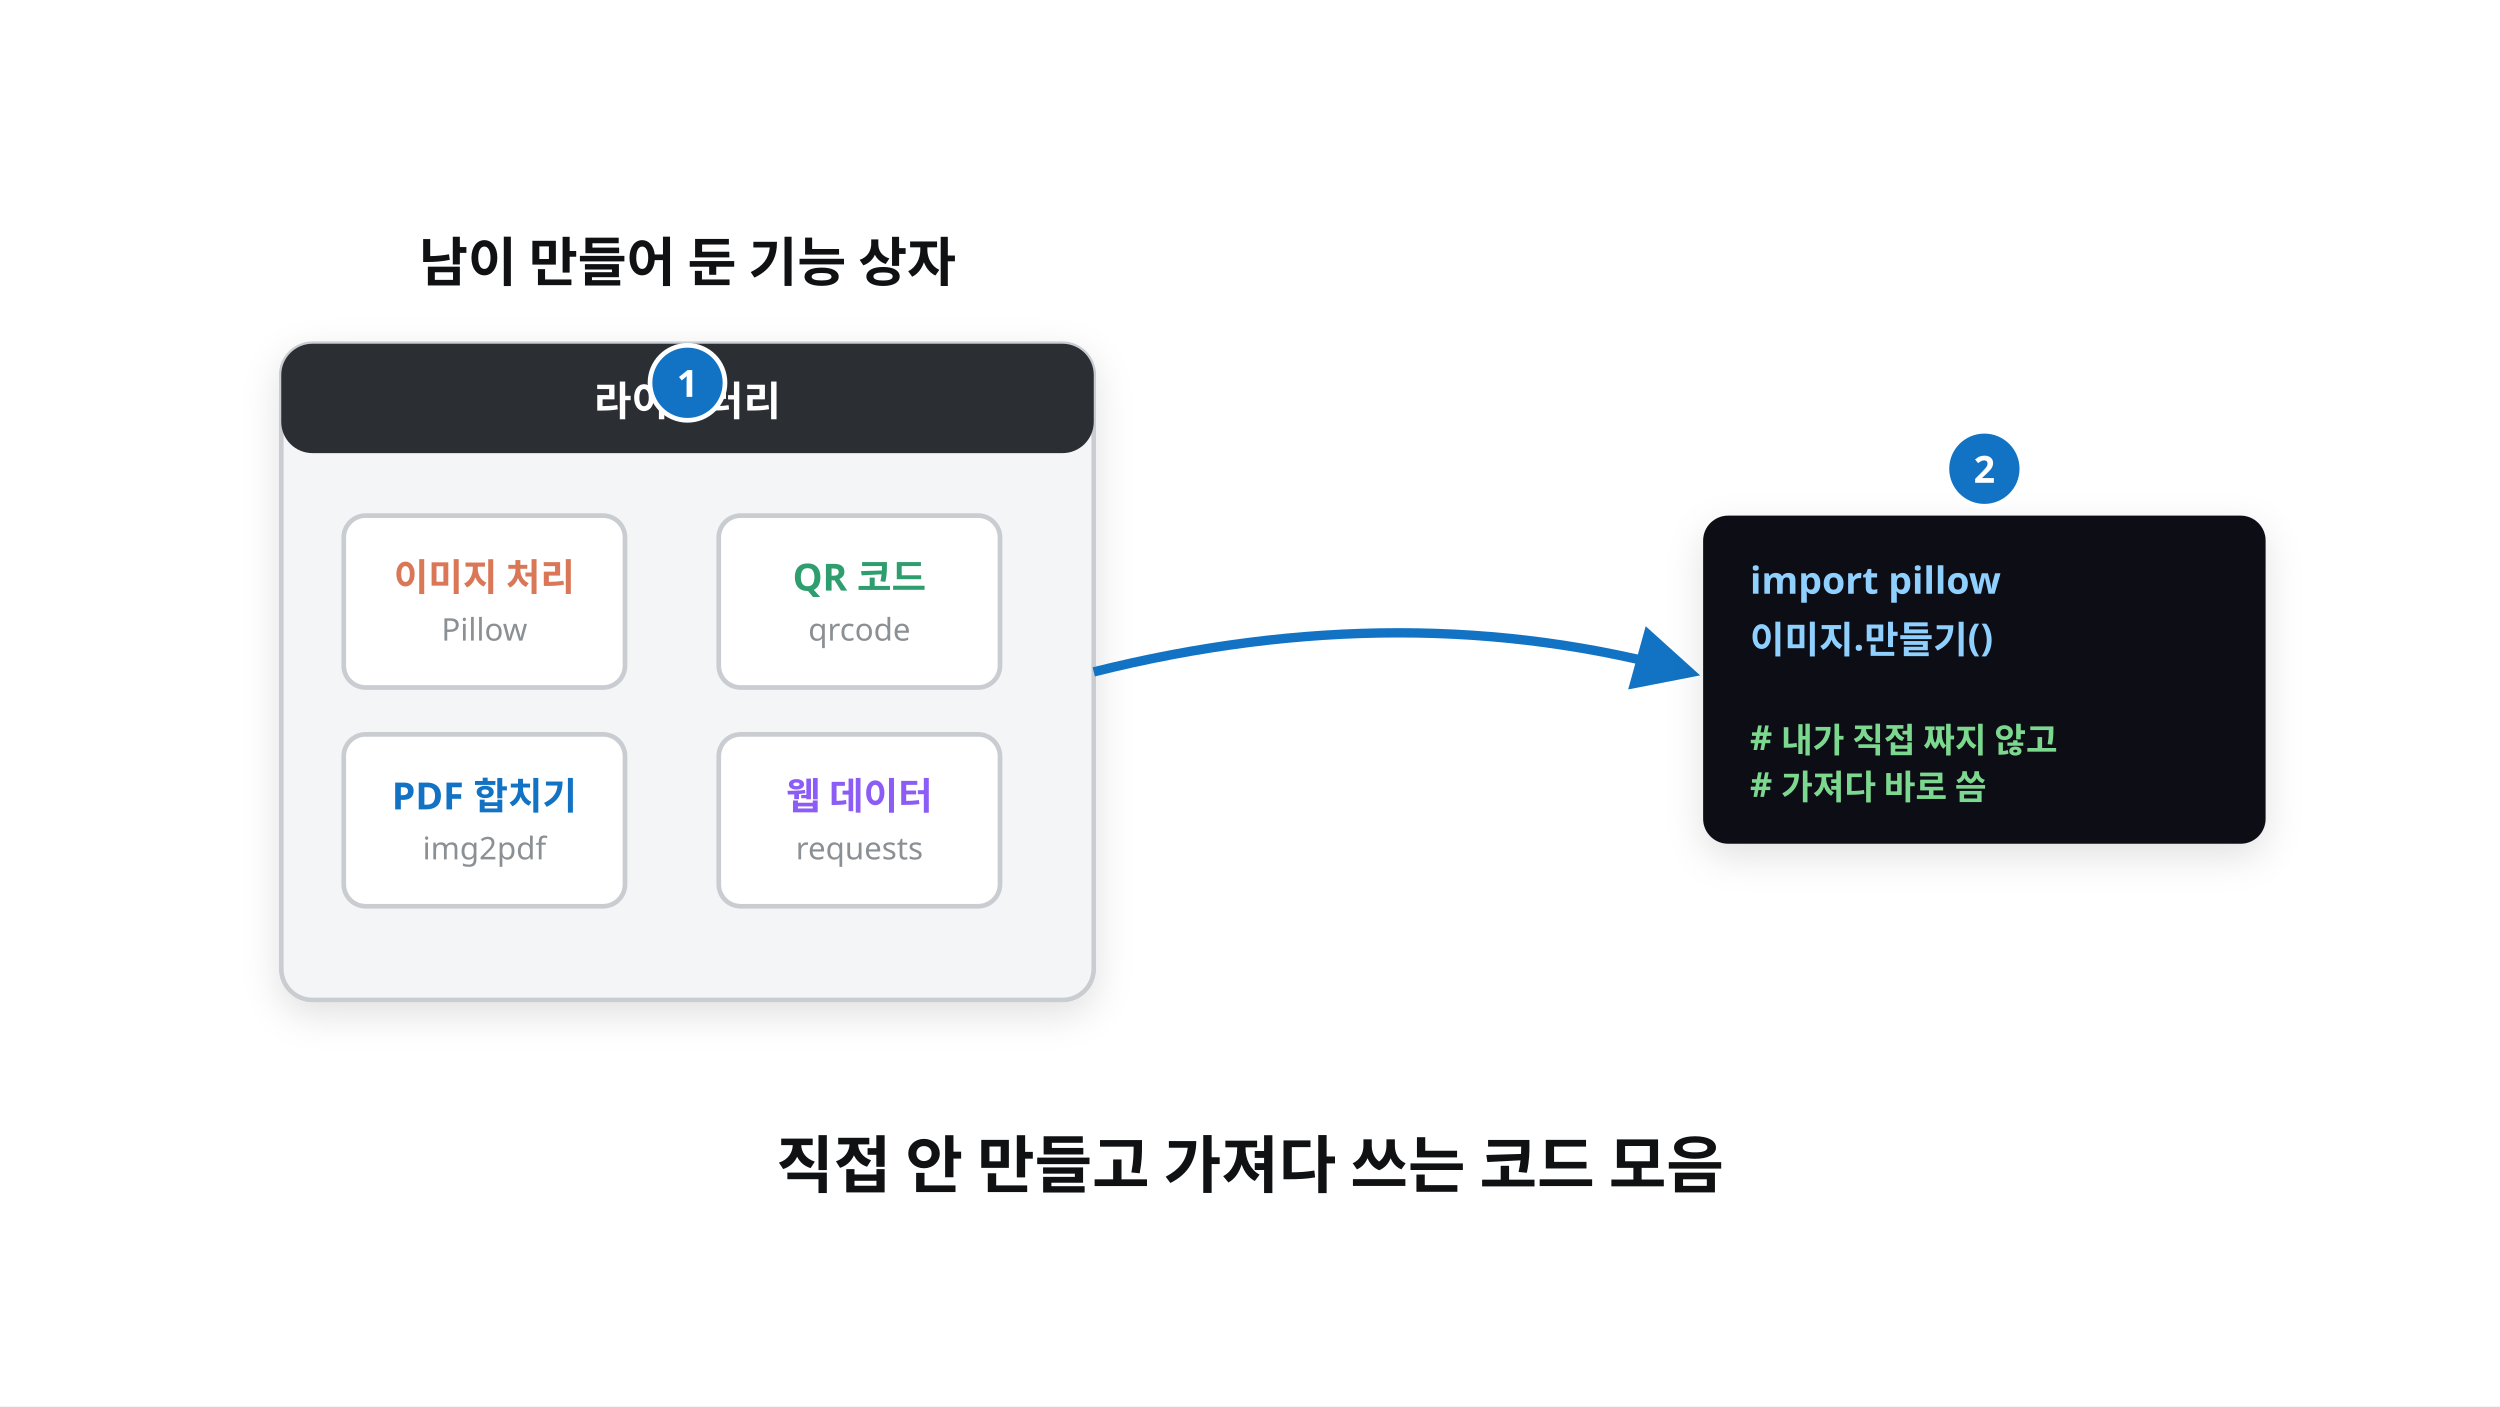
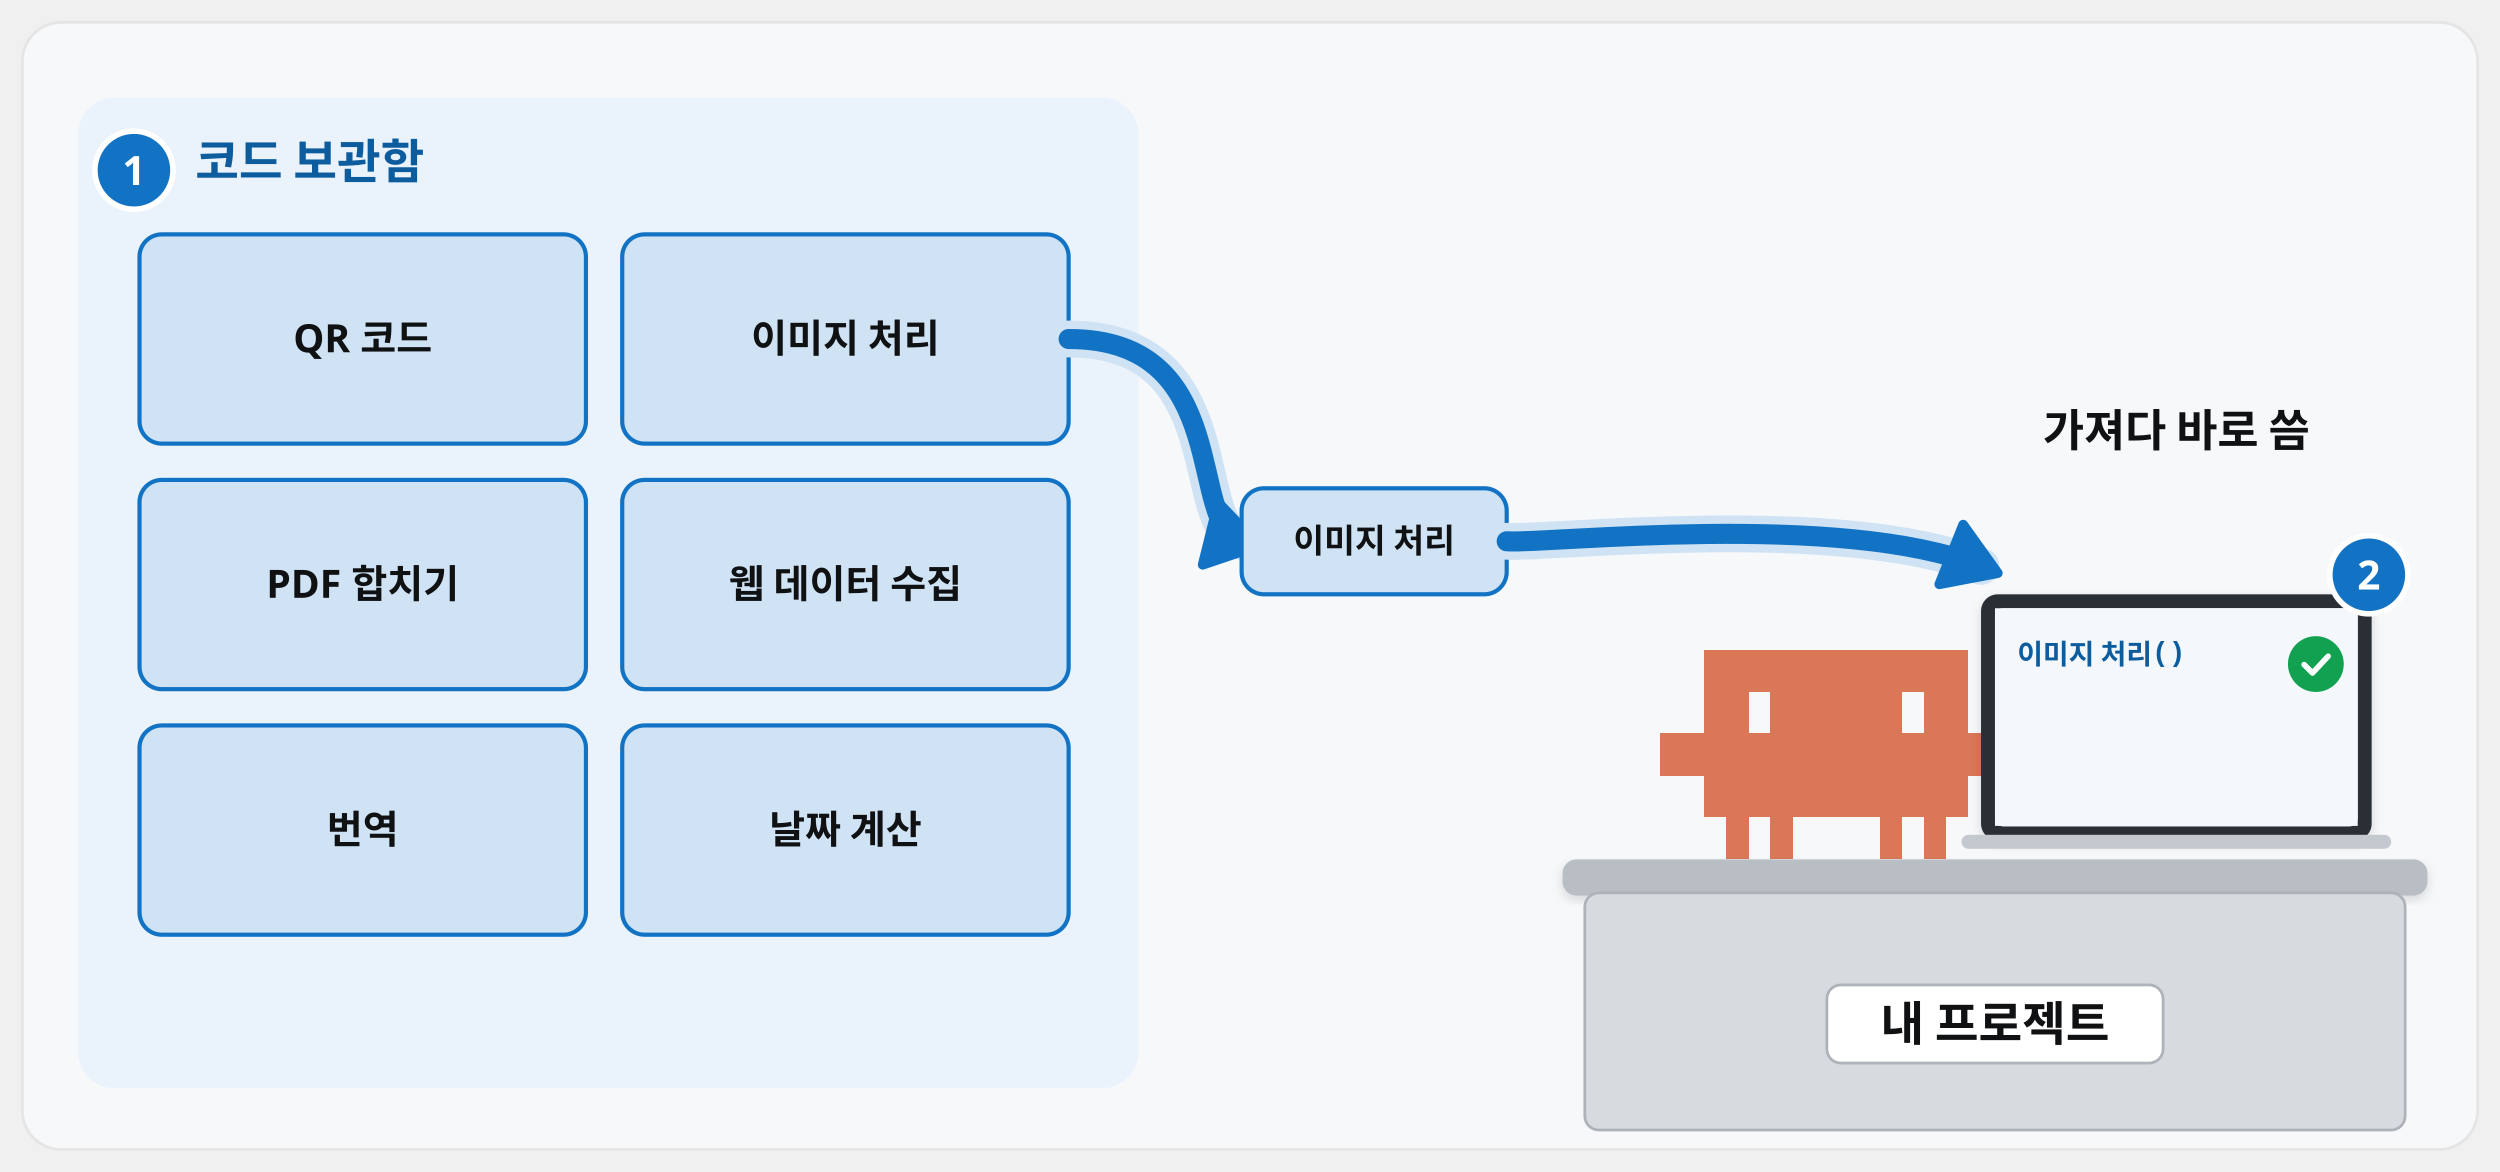
- <svg xmlns="http://www.w3.org/2000/svg" viewBox="0 0 1600 900" width="1600" height="900" font-family="Pretendard, 'Pretendard Variable', 'Malgun Gothic', sans-serif">
+ <svg xmlns="http://www.w3.org/2000/svg" viewBox="0 0 1792 840" width="1792" height="840" font-family="Pretendard, 'Pretendard Variable', 'Malgun Gothic', sans-serif">
  <defs>
    <filter id="sh" x="-15%" y="-15%" width="130%" height="140%">
      <feDropShadow dx="0" dy="8" stdDeviation="12" flood-color="#101113" flood-opacity="0.12" />
    </filter>
-     <marker id="ab" viewBox="0 0 10 10" refX="8" refY="5" markerWidth="7" markerHeight="7" orient="auto-start-reverse">
+     <filter id="shs" x="-15%" y="-15%" width="130%" height="140%">
+       <feDropShadow dx="0" dy="3" stdDeviation="4" flood-color="#101113" flood-opacity="0.14" />
+     </filter>
+     <marker id="ab" viewBox="0 0 10 10" refX="7" refY="5" markerWidth="4.2" markerHeight="4.2" orient="auto-start-reverse">
      <path d="M0 0L10 5L0 10z" fill="#1273c4" />
    </marker>
+     <marker id="ak" viewBox="0 0 10 10" refX="7" refY="5" markerWidth="4.2" markerHeight="4.2" orient="auto-start-reverse">
+       <path d="M0 0L10 5L0 10z" fill="#101113" />
+     </marker>
+     <marker id="ag" viewBox="0 0 10 10" refX="7" refY="5" markerWidth="4.2" markerHeight="4.2" orient="auto-start-reverse">
+       <path d="M0 0L10 5L0 10z" fill="#12a150" />
+     </marker>
  </defs>
-   <rect x="0" y="0" width="1600" height="900" fill="#fff" />
-   <text x="440" y="180" font-size="34" fill="#101113" font-weight="900" text-anchor="middle">남이 만들어 둔 기능 상자</text>
-   <g filter="url(#sh)">
-     <rect x="180" y="220" width="520" height="420" rx="20" fill="#f4f5f7" stroke="#c9ccd1" stroke-width="3" />
+   <rect x="16" y="16" width="1760" height="808" rx="28" fill="#f7f8fa" stroke="#e5e5e5" stroke-width="2" />
+   <rect x="56" y="70" width="760" height="710" rx="26" fill="#eaf3fb" />
+   <text x="140" y="128" font-size="34" font-weight="900" fill="#0d5c9e" text-anchor="start">코드 보관함</text>
+   <rect x="100" y="168" width="320" height="150" rx="16" fill="#cfe3f5" stroke="#1273c4" stroke-width="3" />
+   <text x="260.0" y="252.52" font-size="28" font-weight="800" fill="#101113" text-anchor="middle">QR 코드</text>
+   <rect x="446" y="168" width="320" height="150" rx="16" fill="#cfe3f5" stroke="#1273c4" stroke-width="3" />
+   <text x="606.0" y="252.52" font-size="28" font-weight="800" fill="#101113" text-anchor="middle">이미지 처리</text>
+   <rect x="100" y="344" width="320" height="150" rx="16" fill="#cfe3f5" stroke="#1273c4" stroke-width="3" />
+   <text x="260.0" y="428.52" font-size="28" font-weight="800" fill="#101113" text-anchor="middle">PDF 합치기</text>
+   <rect x="446" y="344" width="320" height="150" rx="16" fill="#cfe3f5" stroke="#1273c4" stroke-width="3" />
+   <text x="606.0" y="428.52" font-size="28" font-weight="800" fill="#101113" text-anchor="middle">웹 데이터 수집</text>
+   <rect x="100" y="520" width="320" height="150" rx="16" fill="#cfe3f5" stroke="#1273c4" stroke-width="3" />
+   <text x="260.0" y="604.52" font-size="28" font-weight="800" fill="#101113" text-anchor="middle">번역</text>
+   <rect x="446" y="520" width="320" height="150" rx="16" fill="#cfe3f5" stroke="#1273c4" stroke-width="3" />
+   <text x="606.0" y="604.52" font-size="28" font-weight="800" fill="#101113" text-anchor="middle">날짜 계산</text>
+   <circle cx="96" cy="122" r="28" fill="#1273c4" stroke="#fff" stroke-width="4" />
+   <text x="96" y="132.6" font-size="29" font-weight="800" fill="#fff" text-anchor="middle">1</text>
+   <path d="M766 243.0C886 243.0 850 378.0 890 388.0" fill="none" stroke="#cfe3f5" stroke-width="26.4" stroke-linecap="round" stroke-linejoin="round" />
+   <path d="M766 243.0C886 243.0 850 378.0 890 388.0" fill="none" stroke="#1273c4" stroke-width="14.4" stroke-linecap="round" stroke-linejoin="round" />
+   <path d="M902.6 391.1L862.1 404.8L873.2 360.1Z" fill="#1273c4" stroke="#1273c4" stroke-width="7" stroke-linejoin="round" />
+   <rect x="890" y="350" width="190" height="76" rx="16" fill="#cfe3f5" stroke="#1273c4" stroke-width="3" />
+   <text x="985.0" y="396.16" font-size="24" font-weight="800" fill="#101113" text-anchor="middle">이미지 처리</text>
+   <path d="M1080 388.0C1110 390 1320 366 1420 406" fill="none" stroke="#cfe3f5" stroke-width="26.4" stroke-linecap="round" stroke-linejoin="round" />
+   <path d="M1080 388.0C1110 390 1320 366 1420 406" fill="none" stroke="#1273c4" stroke-width="14.4" stroke-linecap="round" stroke-linejoin="round" />
+   <path d="M1432.0 410.8L1390.1 418.8L1407.2 376.1Z" fill="#1273c4" stroke="#1273c4" stroke-width="7" stroke-linejoin="round" />
+   <path transform="translate(1190 465.85) scale(1.05)" d="M0 57.0h15.4v28.9h-15.4zM15 57.0h15.4v28.9h-15.4zM30 0.0h15.4v28.9h-15.4zM30 28.5h15.4v28.9h-15.4zM30 57.0h15.4v28.9h-15.4zM30 85.5h15.4v28.9h-15.4zM45 0.0h15.4v28.9h-15.4zM45 28.5h15.4v28.9h-15.4zM45 57.0h15.4v28.9h-15.4zM45 85.5h15.4v28.9h-15.4zM45 114.0h15.4v28.9h-15.4zM60 0.0h15.4v28.9h-15.4zM60 57.0h15.4v28.9h-15.4zM60 85.5h15.4v28.9h-15.4zM75 0.0h15.4v28.9h-15.4zM75 28.5h15.4v28.9h-15.4zM75 57.0h15.4v28.9h-15.4zM75 85.5h15.4v28.9h-15.4zM75 114.0h15.4v28.9h-15.4zM90 0.0h15.4v28.9h-15.4zM90 28.5h15.4v28.9h-15.4zM90 57.0h15.4v28.9h-15.4zM90 85.5h15.4v28.9h-15.4zM105 0.0h15.4v28.9h-15.4zM105 28.5h15.4v28.9h-15.4zM105 57.0h15.4v28.9h-15.4zM105 85.5h15.4v28.9h-15.4zM120 0.0h15.4v28.9h-15.4zM120 28.5h15.4v28.9h-15.4zM120 57.0h15.4v28.9h-15.4zM120 85.5h15.4v28.9h-15.4zM135 0.0h15.4v28.9h-15.4zM135 28.5h15.4v28.9h-15.4zM135 57.0h15.4v28.9h-15.4zM135 85.5h15.4v28.9h-15.4zM150 0.0h15.4v28.9h-15.4zM150 28.5h15.4v28.9h-15.4zM150 57.0h15.4v28.9h-15.4zM150 85.5h15.4v28.9h-15.4zM150 114.0h15.4v28.9h-15.4zM165 0.0h15.4v28.9h-15.4zM165 57.0h15.4v28.9h-15.4zM165 85.5h15.4v28.9h-15.4zM180 0.0h15.4v28.9h-15.4zM180 28.5h15.4v28.9h-15.4zM180 57.0h15.4v28.9h-15.4zM180 85.5h15.4v28.9h-15.4zM180 114.0h15.4v28.9h-15.4zM195 0.0h15.4v28.9h-15.4zM195 28.5h15.4v28.9h-15.4zM195 57.0h15.4v28.9h-15.4zM195 85.5h15.4v28.9h-15.4zM210 57.0h15.4v28.9h-15.4zM225 57.0h15.4v28.9h-15.4z" fill="#d97757" shape-rendering="crispEdges" />
+   <g filter="url(#shs)">
+     <rect x="1420" y="426" width="280" height="176.4" rx="12" fill="#2b2f35" />
+     <rect x="1430" y="436" width="260" height="156.4" rx="6" fill="#f4f8fc" />
  </g>
-   <rect x="180" y="220" width="520" height="70" rx="20" fill="#2b2e33" />
-   <text x="440" y="266" font-size="26" fill="#fff" font-weight="800" text-anchor="middle">라이브러리</text>
-   <g font-size="24" font-weight="800" text-anchor="middle">
-     <rect x="220" y="330" width="180" height="110" rx="14" fill="#fff" stroke="#c9ccd1" stroke-width="3" />
-     <text x="310" y="378" fill="#d97757">이미지 처리</text>
-     <text x="310" y="410" font-size="20" fill="#8b9095" font-weight="500">Pillow</text>
-     <rect x="460" y="330" width="180" height="110" rx="14" fill="#fff" stroke="#c9ccd1" stroke-width="3" />
-     <text x="550" y="378" fill="#2f9e6e">QR 코드</text>
-     <text x="550" y="410" font-size="20" fill="#8b9095" font-weight="500">qrcode</text>
-     <rect x="220" y="470" width="180" height="110" rx="14" fill="#fff" stroke="#c9ccd1" stroke-width="3" />
-     <text x="310" y="518" fill="#1273c4">PDF 합치기</text>
-     <text x="310" y="550" font-size="20" fill="#8b9095" font-weight="500">img2pdf</text>
-     <rect x="460" y="470" width="180" height="110" rx="14" fill="#fff" stroke="#c9ccd1" stroke-width="3" />
-     <text x="550" y="518" fill="#8b5cf6">웹 데이터</text>
-     <text x="550" y="550" font-size="20" fill="#8b9095" font-weight="500">requests</text>
+   <g transform="translate(1430 436)">
+     <rect x="0" y="0" width="260" height="156" fill="#f4f8fc" />
+     <text x="16" y="40" font-size="20" font-weight="800" fill="#0d5c9e" text-anchor="start" font-family="'D2Coding', Consolas, 'Courier New', monospace">이미지 처리()</text>
+     <circle cx="230" cy="40" r="20" fill="#12a150" />
+     <path d="M221.6 40.4l6.0 6.0 11.2-12.0" fill="none" stroke="#fff" stroke-width="4.0" stroke-linecap="round" stroke-linejoin="round" />
  </g>
-   <path d="M700 430 Q900 380 1080 430" fill="none" stroke="#1273c4" stroke-width="6" marker-end="url(#ab)" />
-   <rect x="1090" y="330" width="360" height="210" rx="16" fill="#101113" filter="url(#sh)" />
-   <text x="1120" y="380" font-size="24" fill="#8fd0ff" font-weight="700">import pillow</text>
-   <text x="1120" y="418" font-size="24" fill="#8fd0ff" font-weight="700">이미지.만들기()</text>
-   <text x="1120" y="480" font-size="22" fill="#7dd88f" font-weight="700"># 내가 직접 짜지 않고</text>
-   <text x="1120" y="510" font-size="22" fill="#7dd88f" font-weight="700"># 가져다 바로 씀</text>
-   <text x="800" y="760" font-size="40" fill="#101113" font-weight="900" text-anchor="middle">직접 안 만들고 가져다 쓰는 코드 모음</text>
-   <circle cx="440" cy="245" r="24" fill="#1273c4" stroke="#fff" stroke-width="3" />
-   <text x="440" y="254" font-size="24" font-weight="800" fill="#fff" text-anchor="middle">1</text>
-   <circle cx="1270" cy="300" r="24" fill="#1273c4" stroke="#fff" stroke-width="3" />
-   <text x="1270" y="309" font-size="24" font-weight="800" fill="#fff" text-anchor="middle">2</text>
+   <rect x="1406" y="598.4" width="308" height="10" rx="5" fill="#c3c9cf" />
+   <rect x="1120" y="616" width="620" height="26" rx="10" fill="#b9bec5" filter="url(#shs)" />
+   <rect x="1136" y="640" width="588" height="170" rx="10" fill="#d7dbe0" stroke="#aeb3ba" stroke-width="2" />
+   <rect x="1309.5" y="706" width="241" height="56" rx="10" fill="#fff" stroke="#aeb3ba" stroke-width="2" />
+   <text x="1430.0" y="746" font-size="34" font-weight="900" fill="#101113" text-anchor="middle">내 프로젝트</text>
+   <text x="1560" y="320" font-size="32" font-weight="800" fill="#101113" text-anchor="middle">가져다 바로 씀</text>
+   <circle cx="1698" cy="412" r="28" fill="#1273c4" stroke="#fff" stroke-width="4" />
+   <text x="1698" y="422.6" font-size="29" font-weight="800" fill="#fff" text-anchor="middle">2</text>
</svg>
